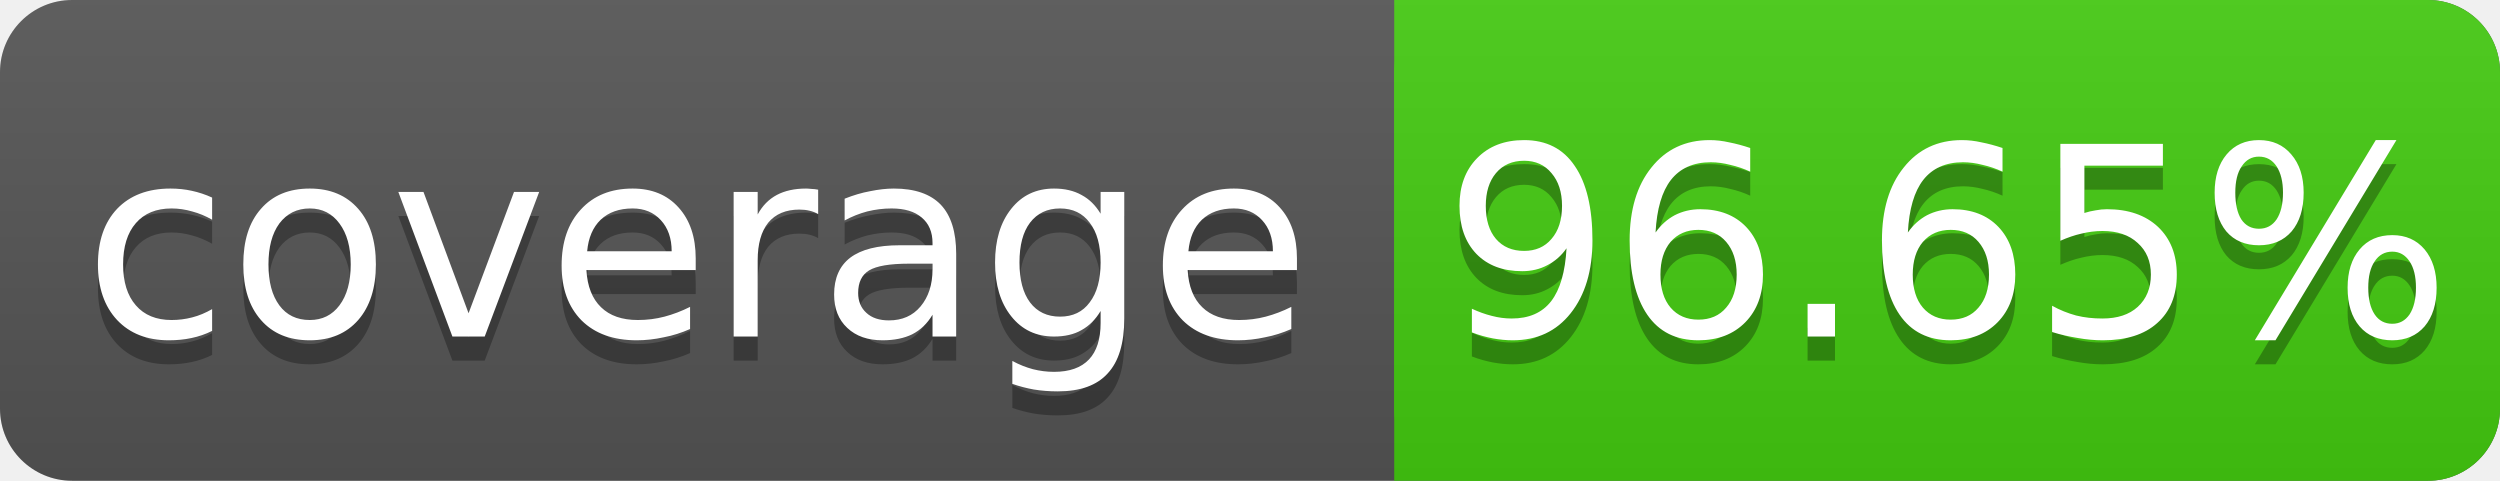
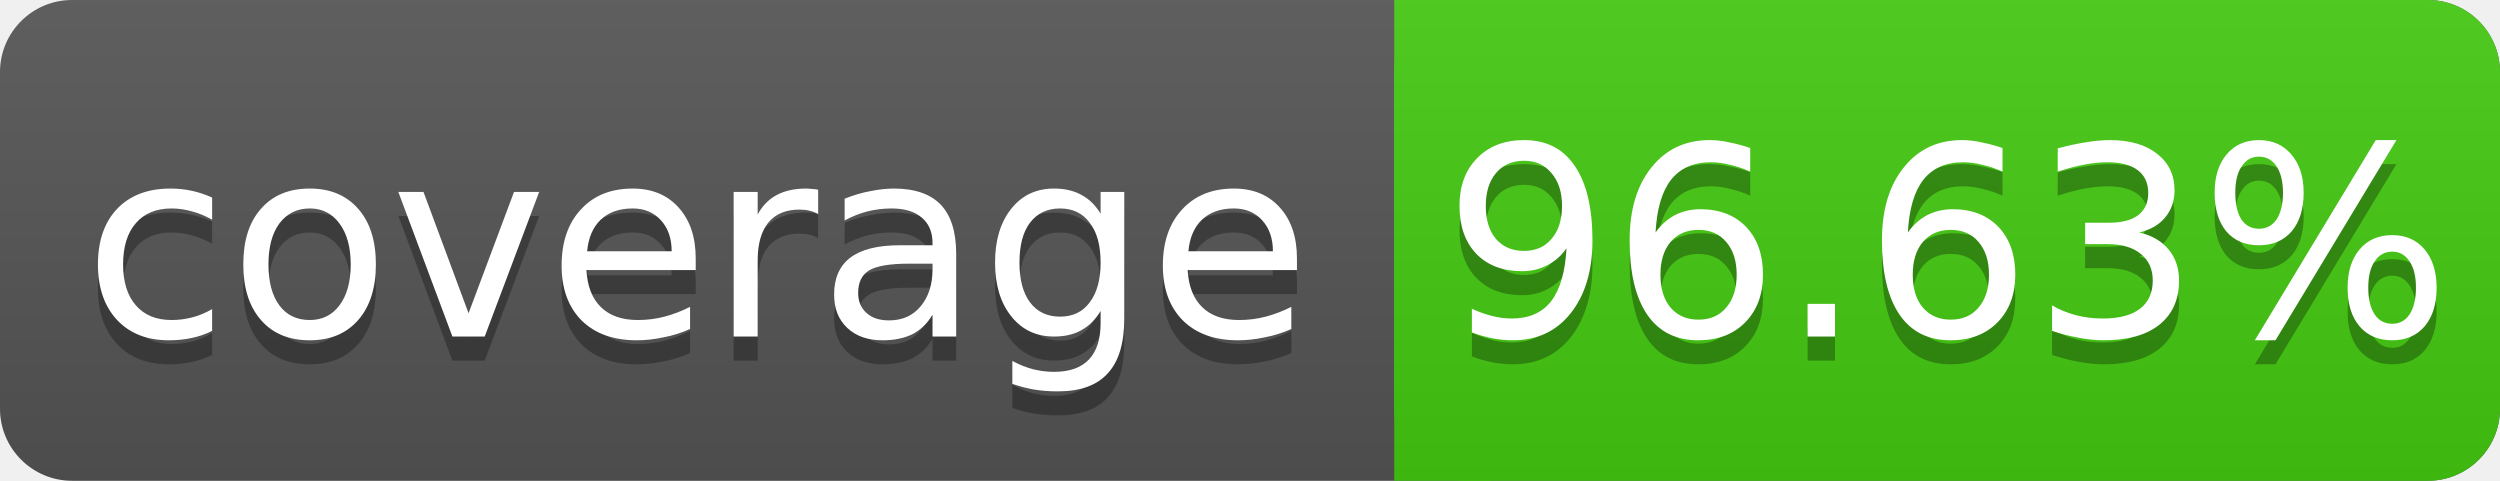
<svg xmlns="http://www.w3.org/2000/svg" width="104" height="20">
  <linearGradient id="s" x2="0" y2="100%">
    <stop offset="0" stop-color="#bbb" stop-opacity=".1" />
    <stop offset="1" stop-opacity=".1" />
  </linearGradient>
  <rect rx="3" width="104" height="20" fill="#555" />
  <rect rx="3" x="58" width="46" height="20" fill="#4c1" />
  <rect x="58" width="4" height="20" fill="#4c1" />
  <rect rx="3" width="104" height="20" fill="url(#s)" />
  <g fill="#fff" text-anchor="middle" font-family="DejaVu Sans,Verdana,Geneva,sans-serif" font-size="11">
    <text x="29" y="15" fill="#010101" fill-opacity=".3">coverage</text>
    <text x="29" y="14">coverage</text>
-     <text x="81" y="15" fill="#010101" fill-opacity=".3">96.65%</text>
-     <text x="81" y="14">96.65%</text>
+     <text x="81" y="15" fill="#010101" fill-opacity=".3">96.63%</text>
+     <text x="81" y="14">96.63%</text>
  </g>
</svg>
